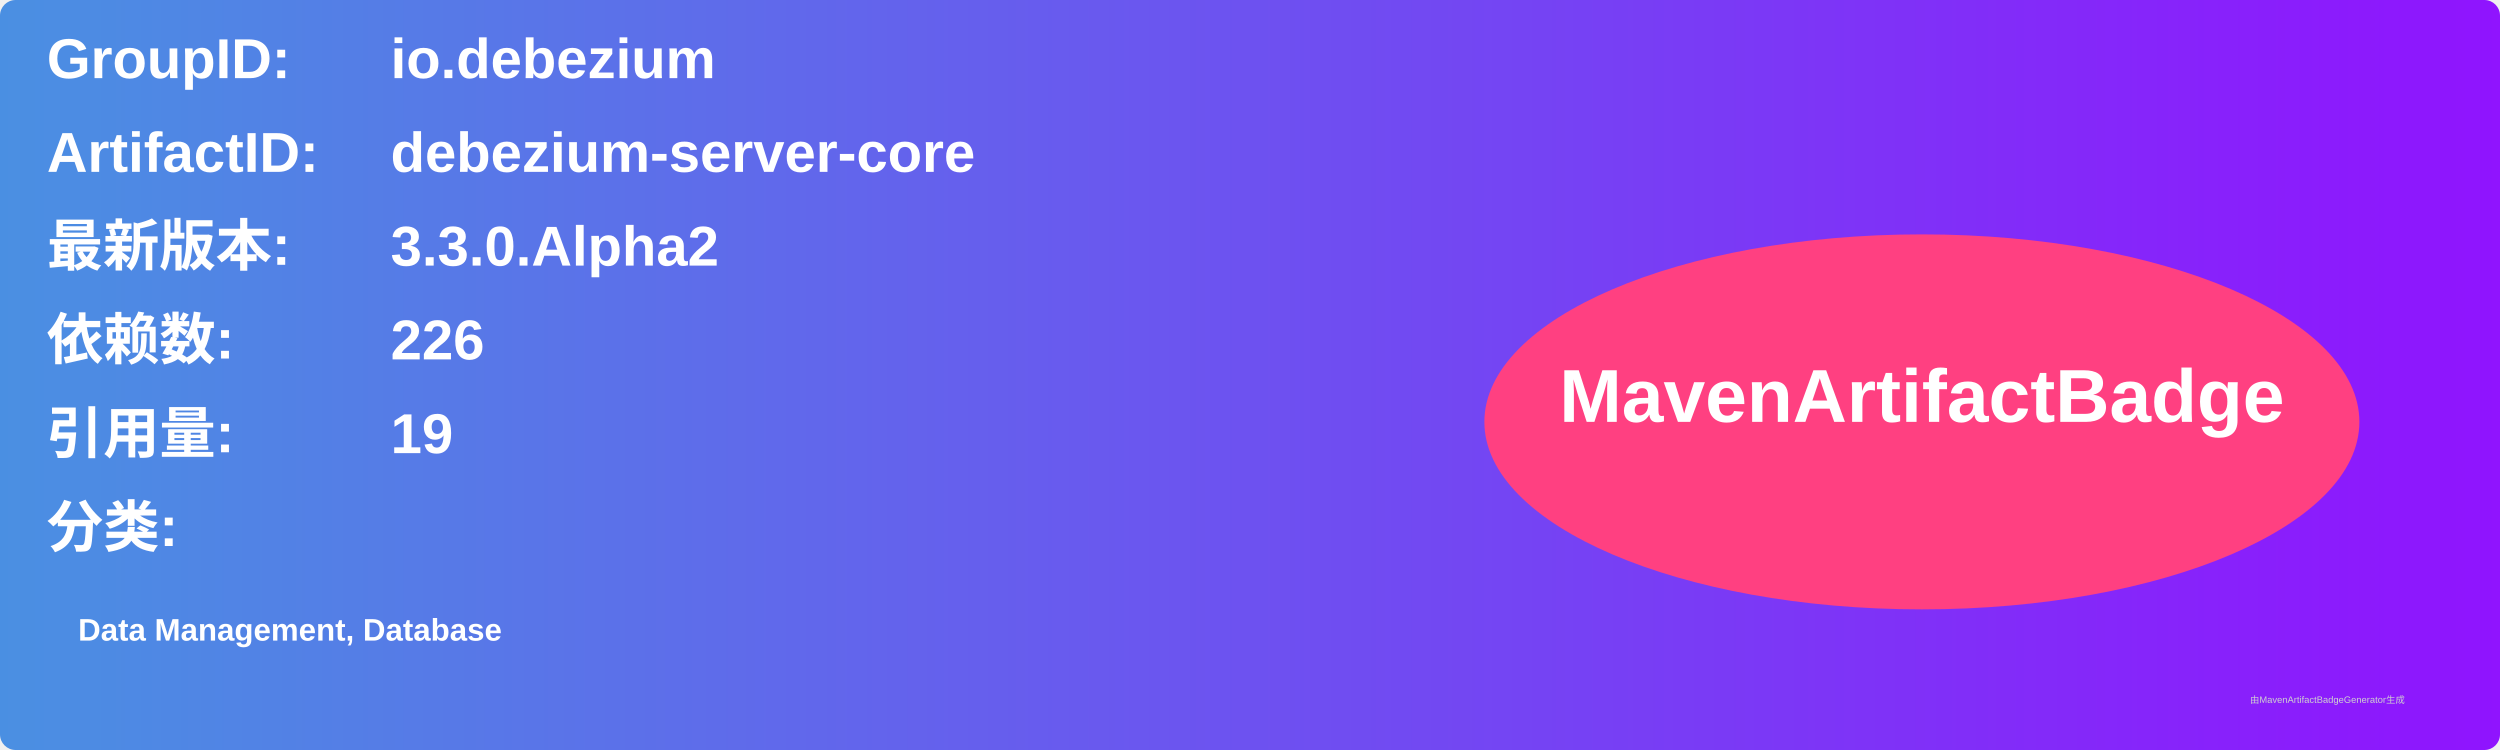
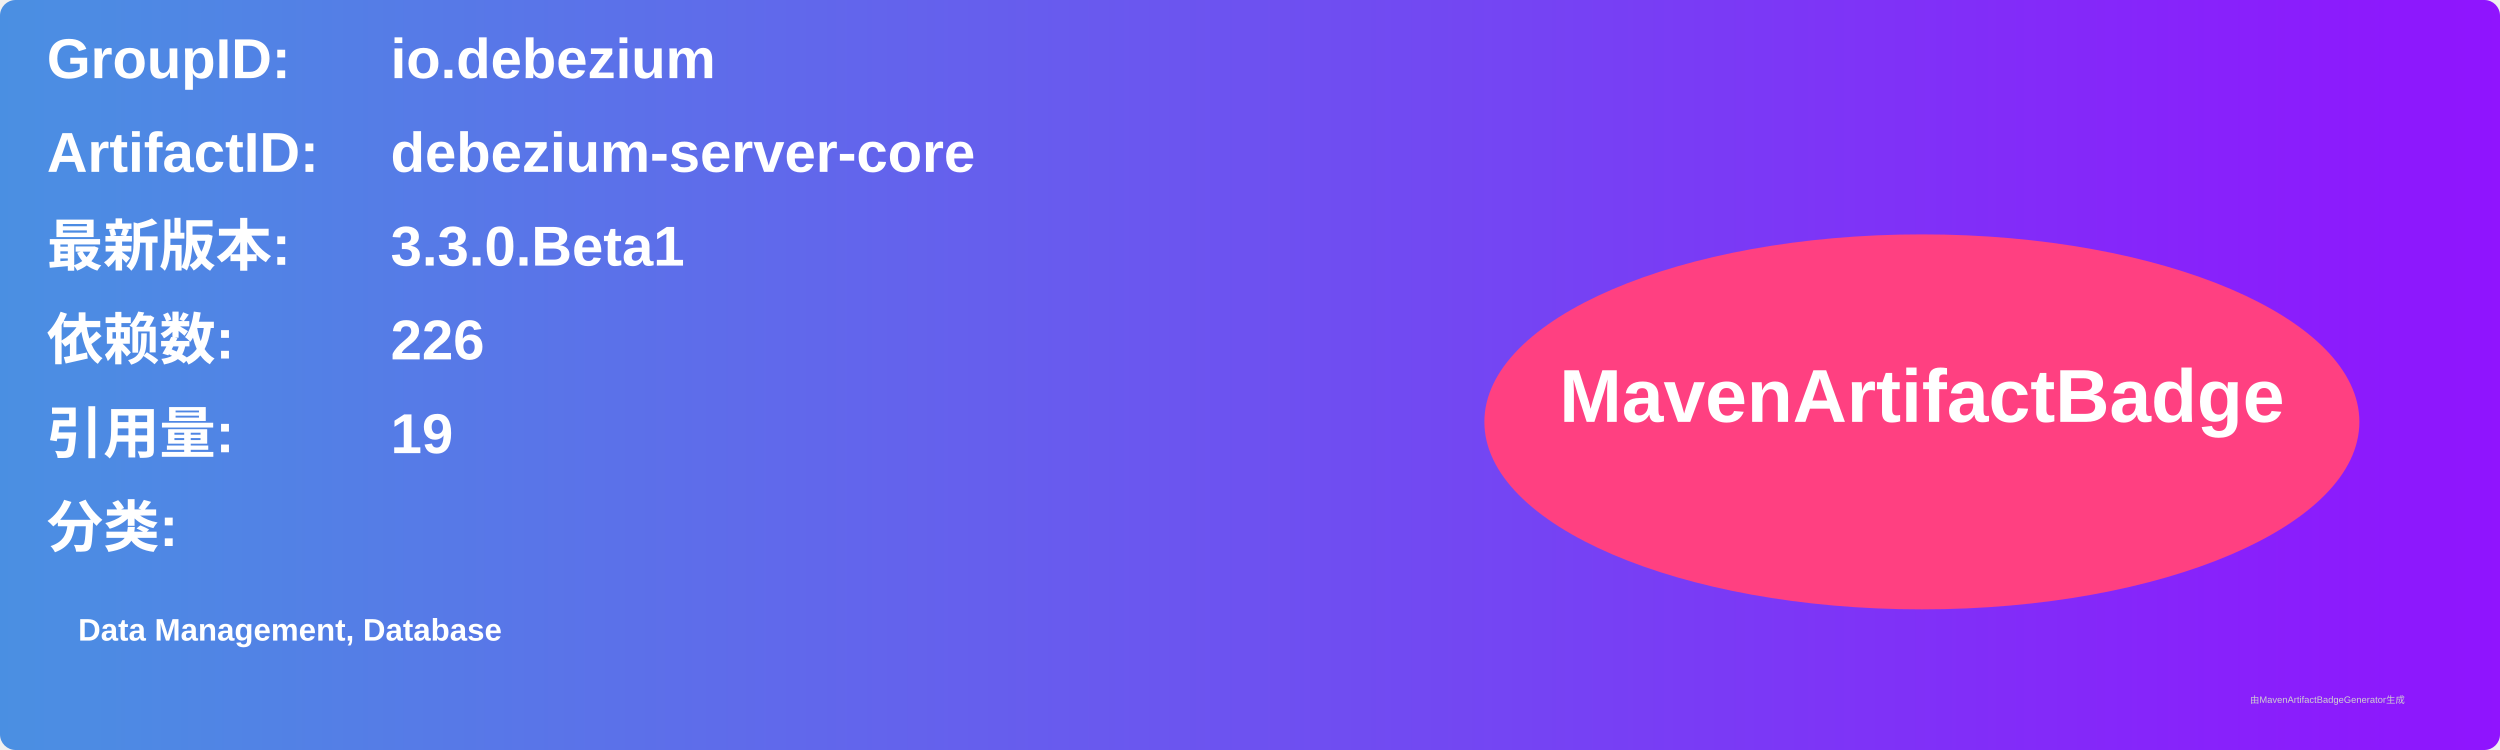
<svg xmlns="http://www.w3.org/2000/svg" width="800" height="240" viewBox="0 0 800 240">
  <linearGradient id="grad" x1="0%" y1="0%" x2="100%" y2="0%">
    <stop offset="0%" stop-color="#4a90e2" />
    <stop offset="100%" stop-color="#9013fe" />
  </linearGradient>
  <rect width="100%" height="100%" rx="5" ry="5" fill="url(#grad)" />
  <g transform="translate(15, 15)">
    <text x="0" y="10" font-family="Arial" font-size="18" fill="white" font-weight="bold" width="260">GroupID:</text>
    <text x="110" y="10" font-family="Arial" font-size="18" fill="white" font-weight="bold" width="460">io.debezium</text>
    <text x="0" y="40" font-family="Arial" font-size="18" fill="white" font-weight="bold" width="260">ArtifactID:</text>
    <text x="110" y="40" font-family="Arial" font-size="18" fill="white" font-weight="bold" width="460">debezium-server-core</text>
    <text x="0" y="70" font-family="Arial" font-size="18" fill="white" font-weight="bold">最新版本:</text>
    <text x="110" y="70" font-family="Arial" font-size="18" fill="white" font-weight="bold">
-       <tspan font-weight="bold">3.3.0.Alpha2</tspan>
+       <tspan font-weight="bold">3.3.0.Beta1</tspan>
    </text>
    <text x="0" y="100" font-family="Arial" font-size="18" fill="white" font-weight="bold">依赖数: </text>
    <text x="110" y="100" font-family="Arial" font-size="18" fill="white">
      <tspan font-weight="bold">226</tspan>
    </text>
    <text x="0" y="130" font-family="Arial" font-size="18" fill="white" font-weight="bold">引用量: </text>
    <text x="110" y="130" font-family="Arial" font-size="18" fill="white">
      <tspan font-weight="bold">19</tspan>
    </text>
    <text x="0" y="160" font-family="Arial" font-size="18" fill="white" font-weight="bold">分类:</text>
    <text x="10" y="190" font-family="Arial" font-size="10" fill="white">
      <tspan font-weight="bold">Data Management, Database</tspan>
    </text>
    <ellipse cx="600" cy="120" rx="140" ry="60" fill="#ff4081" />
    <text x="600" y="120" text-anchor="middle" font-family="Arial" font-size="24" fill="white" font-weight="bold">MavenArtifactBadge</text>
  </g>
  <text x="720" y="225" font-family="Arial" font-size="3" fill="#d0d0d0">由MavenArtifactBadgeGenerator生成</text>
</svg>
